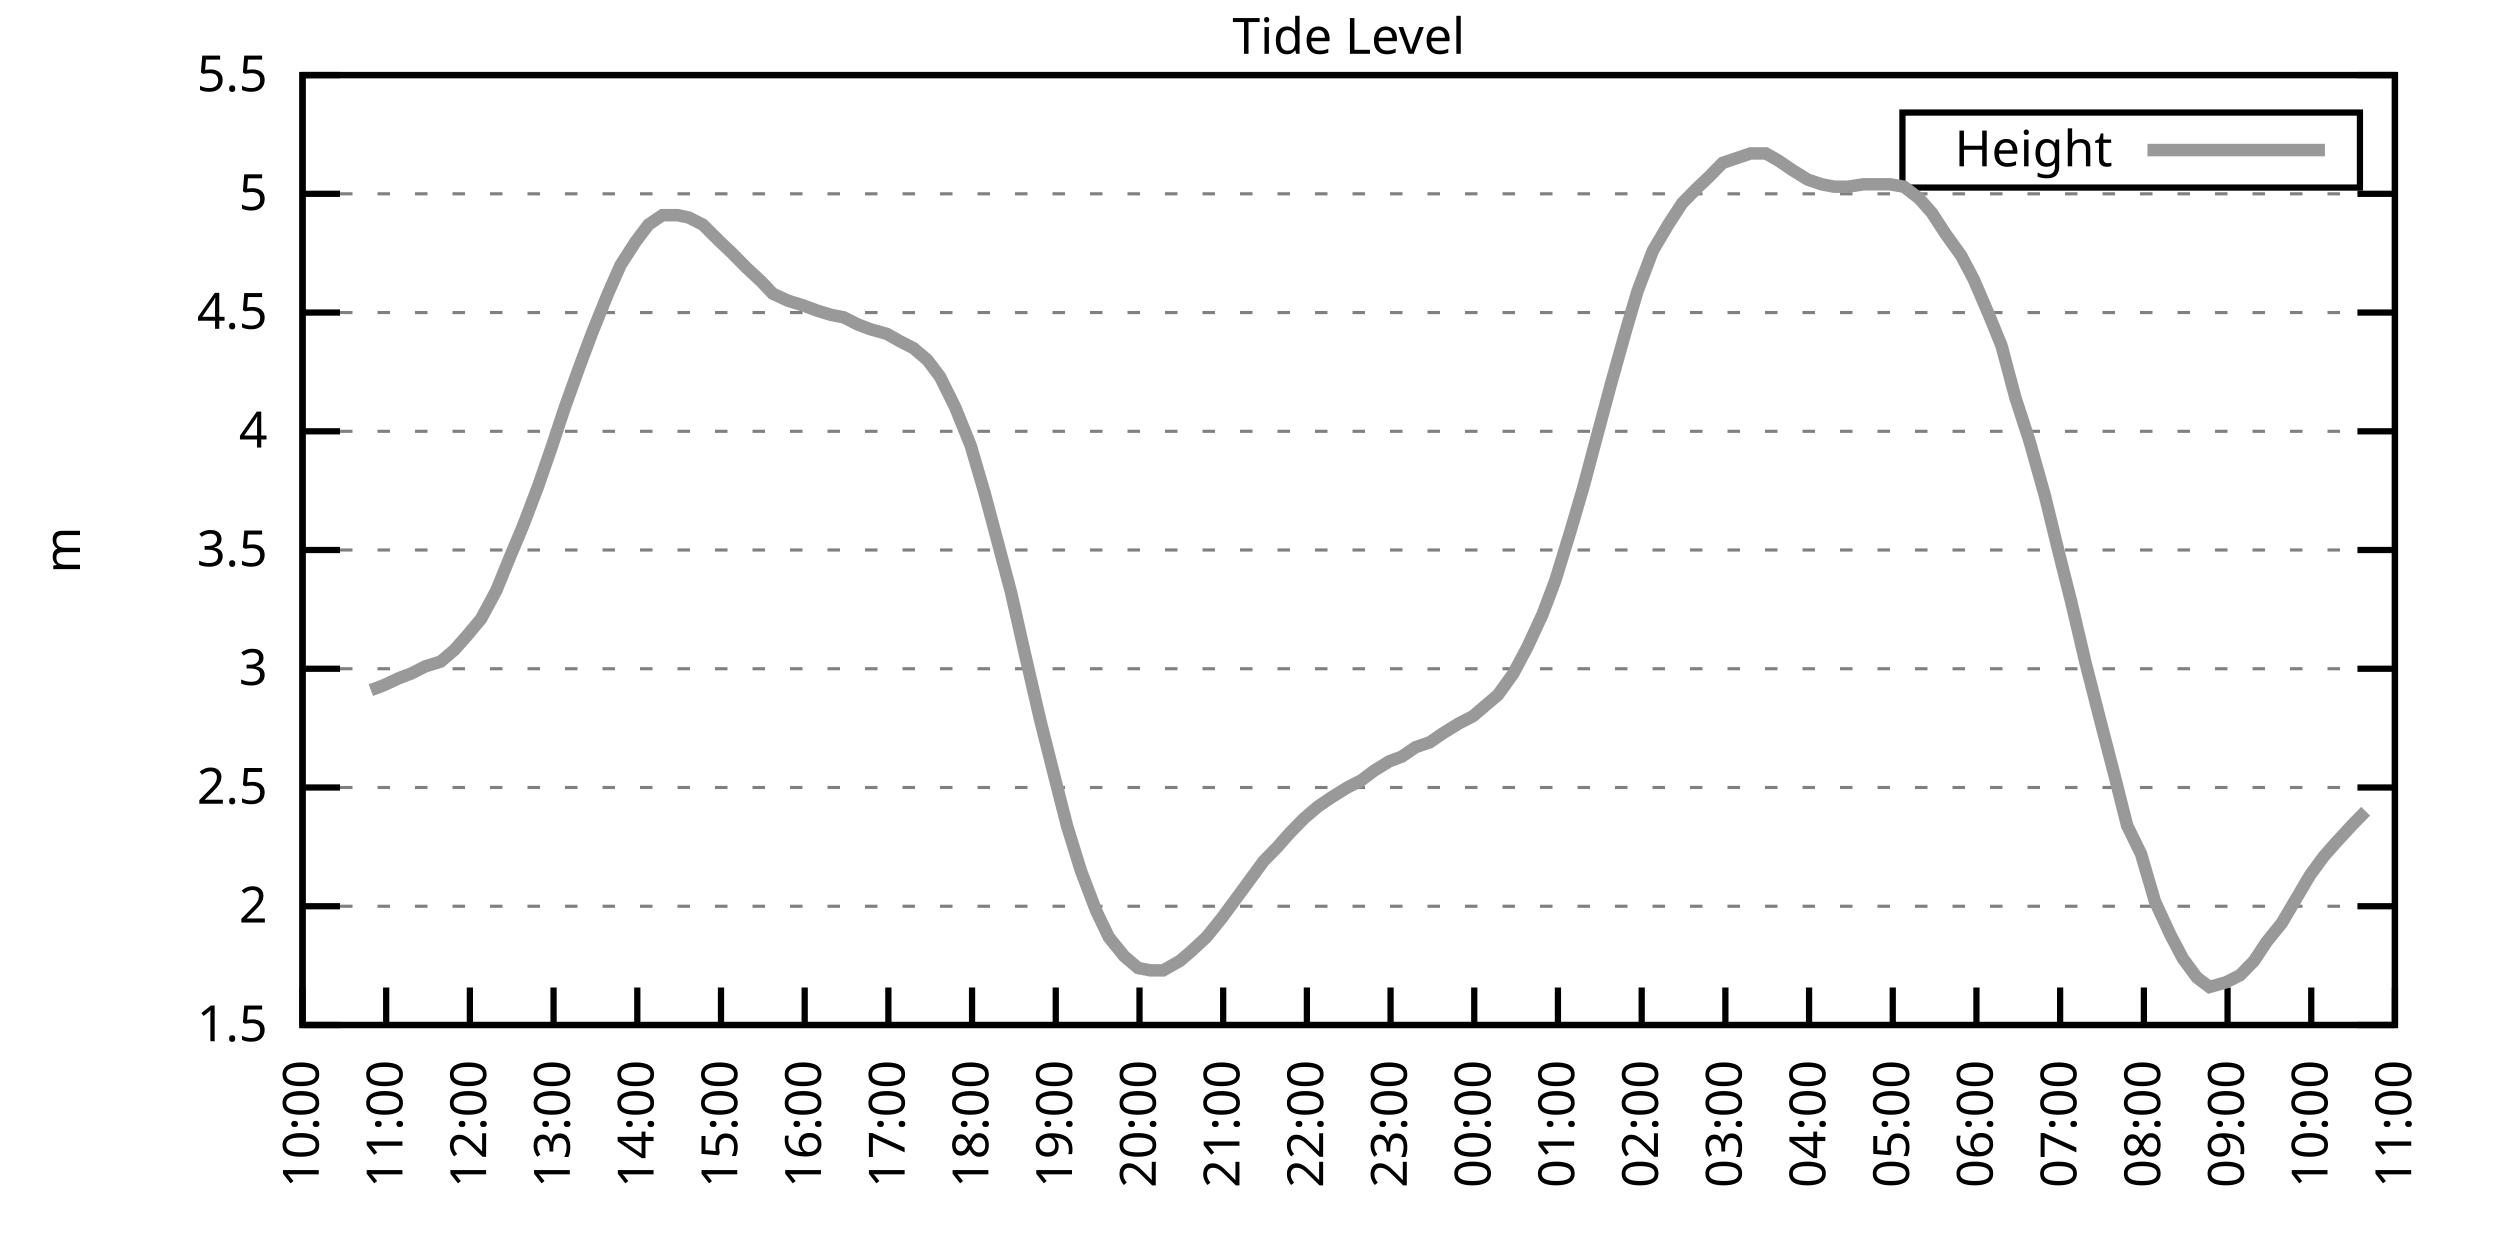
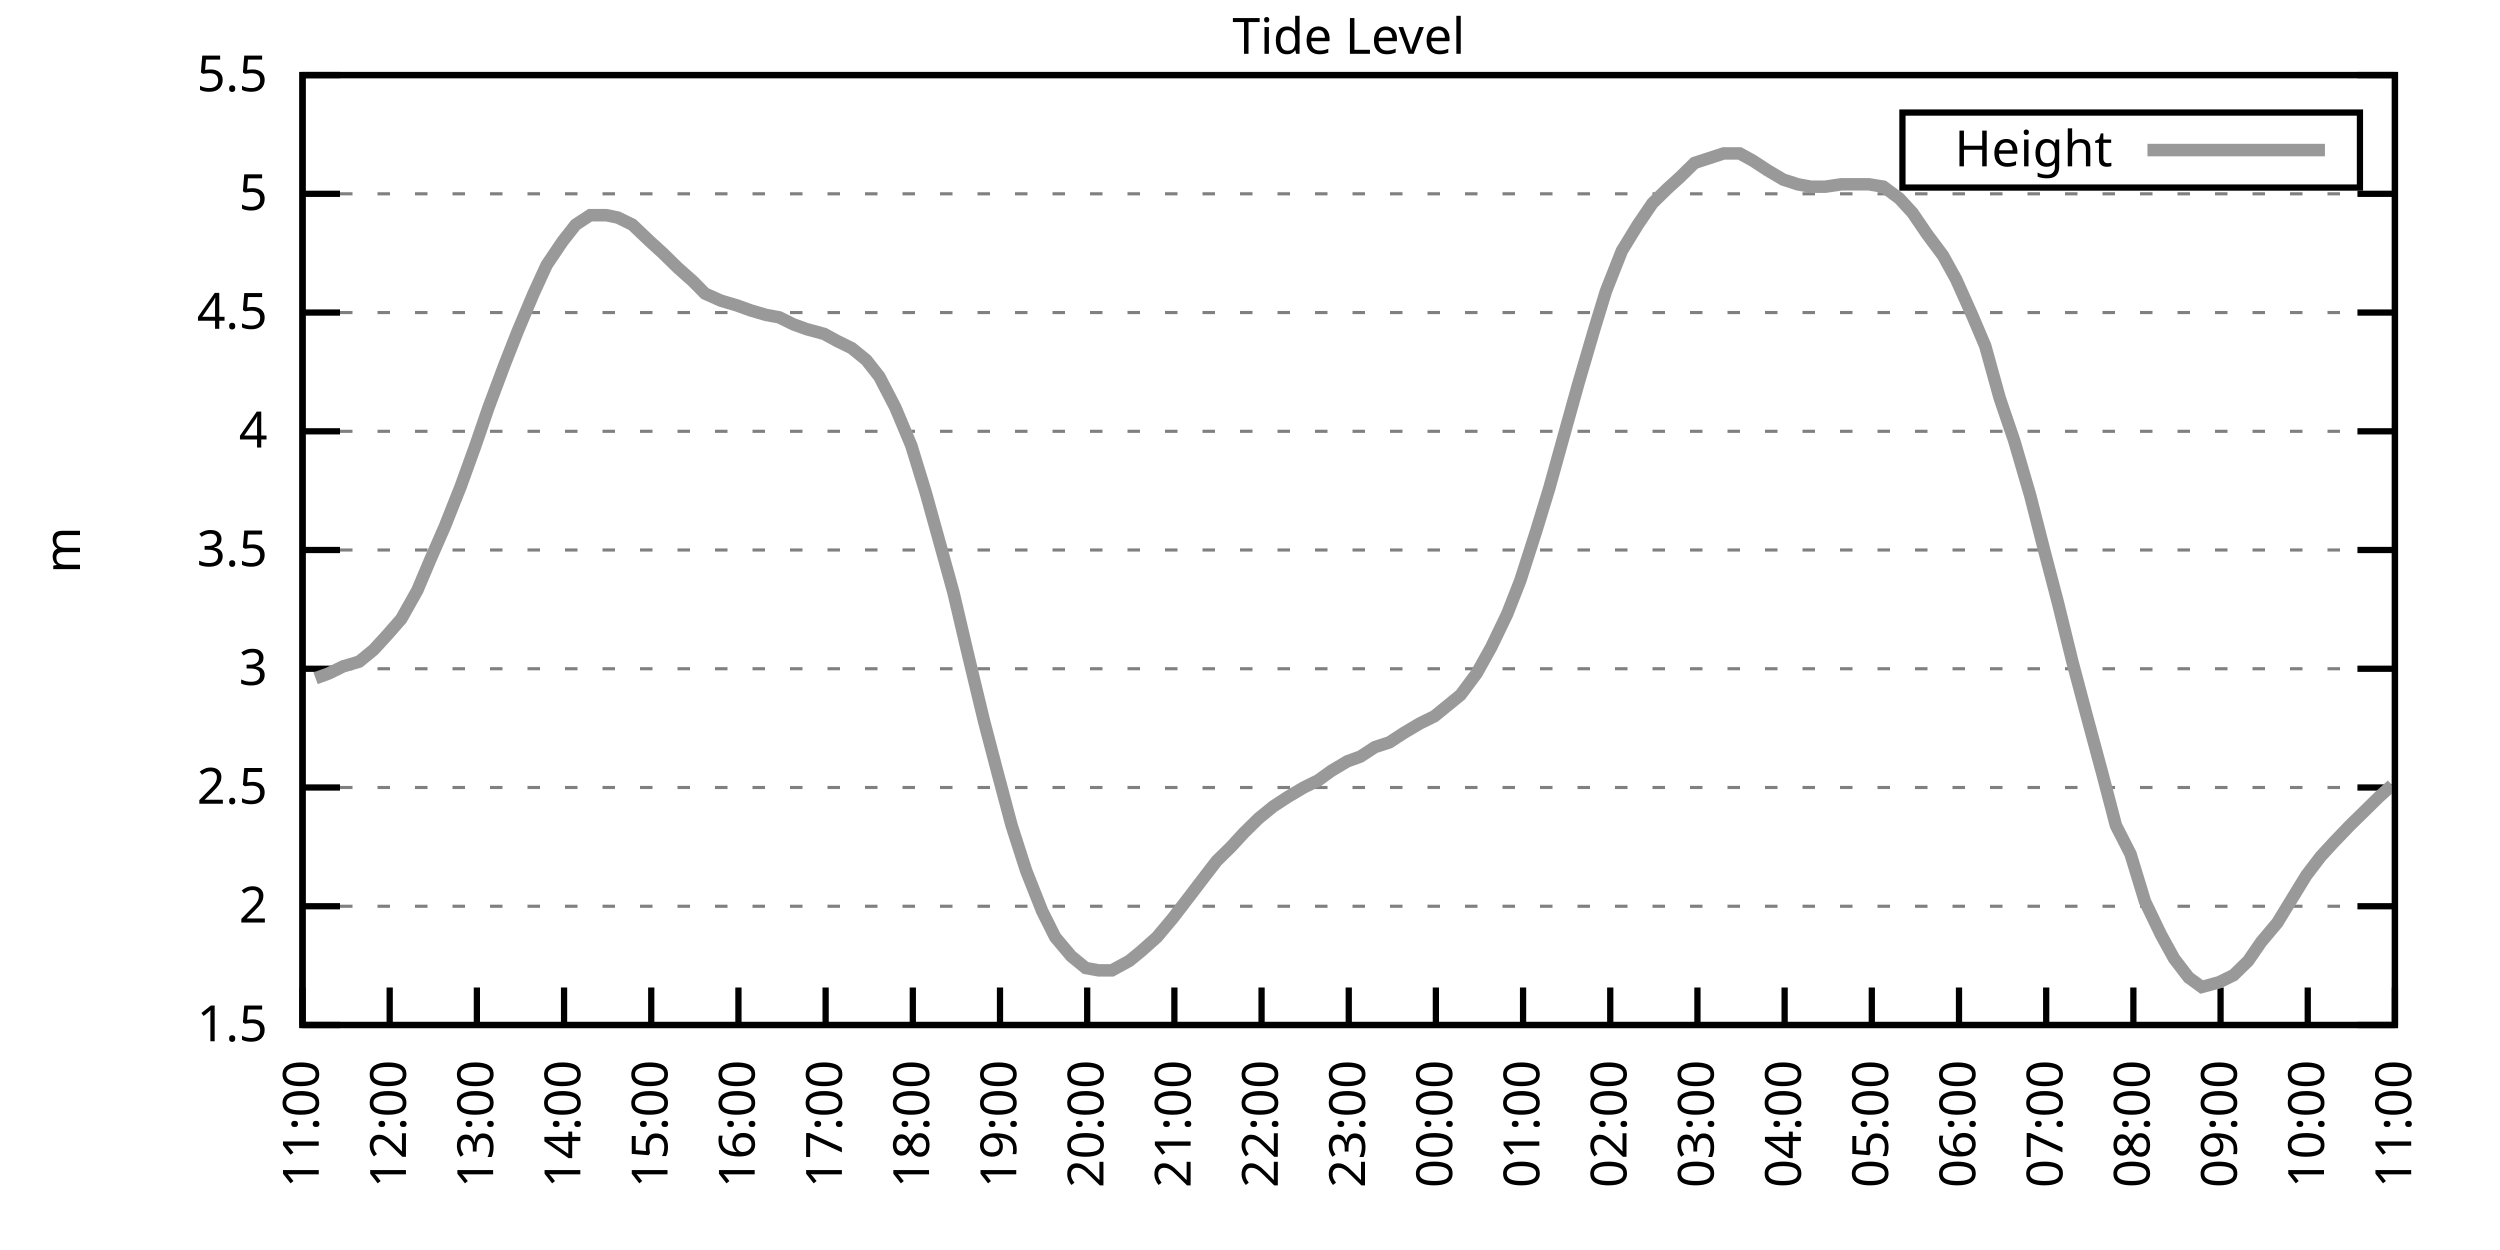
<svg xmlns="http://www.w3.org/2000/svg" xmlns:xlink="http://www.w3.org/1999/xlink" width="400" height="200" viewBox="0 0 400 200">
  <g id="gnuplot_canvas">
    <rect x="0" y="0" width="400" height="200" fill="none" />
    <defs>
      <circle id="gpDot" r="0.5" stroke-width="0.5" stroke="currentColor" />
      <path id="gpPt0" stroke-width="0.333" stroke="currentColor" d="M-1,0 h2 M0,-1 v2" />
      <path id="gpPt1" stroke-width="0.333" stroke="currentColor" d="M-1,-1 L1,1 M1,-1 L-1,1" />
      <path id="gpPt2" stroke-width="0.333" stroke="currentColor" d="M-1,0 L1,0 M0,-1 L0,1 M-1,-1 L1,1 M-1,1 L1,-1" />
      <rect id="gpPt3" stroke-width="0.333" stroke="currentColor" x="-1" y="-1" width="2" height="2" />
      <rect id="gpPt4" stroke-width="0.333" stroke="currentColor" fill="currentColor" x="-1" y="-1" width="2" height="2" />
      <circle id="gpPt5" stroke-width="0.333" stroke="currentColor" cx="0" cy="0" r="1" />
      <use xlink:href="#gpPt5" id="gpPt6" fill="currentColor" stroke="none" />
      <path id="gpPt7" stroke-width="0.333" stroke="currentColor" d="M0,-1.33 L-1.33,0.67 L1.33,0.67 z" />
      <use xlink:href="#gpPt7" id="gpPt8" fill="currentColor" stroke="none" />
      <use xlink:href="#gpPt7" id="gpPt9" stroke="currentColor" transform="rotate(180)" />
      <use xlink:href="#gpPt9" id="gpPt10" fill="currentColor" stroke="none" />
      <use xlink:href="#gpPt3" id="gpPt11" stroke="currentColor" transform="rotate(45)" />
      <use xlink:href="#gpPt11" id="gpPt12" fill="currentColor" stroke="none" />
      <path id="gpPt13" stroke-width="0.333" stroke="currentColor" d="M0,1.330 L1.265,0.411 L0.782,-1.067 L-0.782,-1.076 L-1.265,0.411 z" />
      <use xlink:href="#gpPt13" id="gpPt14" fill="currentColor" stroke="none" />
      <filter id="textbox" filterUnits="objectBoundingBox" x="0" y="0" height="1" width="1">
        <feFlood flood-color="white" flood-opacity="1" result="bgnd" />
        <feComposite in="SourceGraphic" in2="bgnd" operator="atop" />
      </filter>
      <filter id="greybox" filterUnits="objectBoundingBox" x="0" y="0" height="1" width="1">
        <feFlood flood-color="lightgrey" flood-opacity="1" result="grey" />
        <feComposite in="SourceGraphic" in2="grey" operator="atop" />
      </filter>
    </defs>
    <g fill="none" color="white" stroke="currentColor" stroke-width="1.00" stroke-linecap="butt" stroke-linejoin="miter">
</g>
    <g fill="none" color="black" stroke="currentColor" stroke-width="1.00" stroke-linecap="butt" stroke-linejoin="miter">
      <g stroke="none" shape-rendering="crispEdges">
        <polygon fill="rgb(255, 255, 255)" points="48.40,164.00 383.18,164.00 383.18,12.02 48.40,12.02 " />
      </g>
    </g>
    <g fill="none" color="black" stroke="currentColor" stroke-width="1.00" stroke-linecap="butt" stroke-linejoin="miter">
</g>
    <g fill="none" color="black" stroke="black" stroke-width="0.50" stroke-linecap="butt" stroke-linejoin="miter">
</g>
    <g fill="none" color="gray" stroke="currentColor" stroke-width="0.50" stroke-linecap="butt" stroke-linejoin="miter">
      <path stroke="gray" stroke-dasharray="2,4" class="gridline" d="M48.40,164.00 L383.19,164.00  " />
    </g>
    <g fill="none" color="gray" stroke="gray" stroke-width="1.00" stroke-linecap="butt" stroke-linejoin="miter">
</g>
    <g fill="none" color="black" stroke="currentColor" stroke-width="1.00" stroke-linecap="butt" stroke-linejoin="miter">
      <path stroke="black" d="M48.40,164.00 L54.40,164.00 M383.19,164.00 L377.19,164.00  " />
      <g transform="translate(42.80,166.60)" stroke="none" fill="black" font-family="Sans" font-size="8.00" text-anchor="end">
        <text>
          <tspan font-family="Sans"> 1.5</tspan>
        </text>
      </g>
    </g>
    <g fill="none" color="black" stroke="currentColor" stroke-width="1.00" stroke-linecap="butt" stroke-linejoin="miter">
</g>
    <g fill="none" color="black" stroke="black" stroke-width="0.50" stroke-linecap="butt" stroke-linejoin="miter">
</g>
    <g fill="none" color="gray" stroke="currentColor" stroke-width="0.50" stroke-linecap="butt" stroke-linejoin="miter">
      <path stroke="gray" stroke-dasharray="2,4" class="gridline" d="M48.40,145.00 L383.19,145.00  " />
    </g>
    <g fill="none" color="gray" stroke="gray" stroke-width="1.00" stroke-linecap="butt" stroke-linejoin="miter">
</g>
    <g fill="none" color="black" stroke="currentColor" stroke-width="1.00" stroke-linecap="butt" stroke-linejoin="miter">
      <path stroke="black" d="M48.40,145.00 L54.40,145.00 M383.19,145.00 L377.19,145.00  " />
      <g transform="translate(42.80,147.60)" stroke="none" fill="black" font-family="Sans" font-size="8.00" text-anchor="end">
        <text>
          <tspan font-family="Sans"> 2</tspan>
        </text>
      </g>
    </g>
    <g fill="none" color="black" stroke="currentColor" stroke-width="1.00" stroke-linecap="butt" stroke-linejoin="miter">
</g>
    <g fill="none" color="black" stroke="black" stroke-width="0.50" stroke-linecap="butt" stroke-linejoin="miter">
</g>
    <g fill="none" color="gray" stroke="currentColor" stroke-width="0.50" stroke-linecap="butt" stroke-linejoin="miter">
      <path stroke="gray" stroke-dasharray="2,4" class="gridline" d="M48.40,126.00 L383.19,126.00  " />
    </g>
    <g fill="none" color="gray" stroke="gray" stroke-width="1.00" stroke-linecap="butt" stroke-linejoin="miter">
</g>
    <g fill="none" color="black" stroke="currentColor" stroke-width="1.00" stroke-linecap="butt" stroke-linejoin="miter">
      <path stroke="black" d="M48.40,126.00 L54.40,126.00 M383.19,126.00 L377.19,126.00  " />
      <g transform="translate(42.80,128.60)" stroke="none" fill="black" font-family="Sans" font-size="8.00" text-anchor="end">
        <text>
          <tspan font-family="Sans"> 2.5</tspan>
        </text>
      </g>
    </g>
    <g fill="none" color="black" stroke="currentColor" stroke-width="1.00" stroke-linecap="butt" stroke-linejoin="miter">
</g>
    <g fill="none" color="black" stroke="black" stroke-width="0.50" stroke-linecap="butt" stroke-linejoin="miter">
</g>
    <g fill="none" color="gray" stroke="currentColor" stroke-width="0.50" stroke-linecap="butt" stroke-linejoin="miter">
      <path stroke="gray" stroke-dasharray="2,4" class="gridline" d="M48.40,107.00 L383.19,107.00  " />
    </g>
    <g fill="none" color="gray" stroke="gray" stroke-width="1.00" stroke-linecap="butt" stroke-linejoin="miter">
</g>
    <g fill="none" color="black" stroke="currentColor" stroke-width="1.00" stroke-linecap="butt" stroke-linejoin="miter">
      <path stroke="black" d="M48.40,107.00 L54.40,107.00 M383.19,107.00 L377.19,107.00  " />
      <g transform="translate(42.80,109.60)" stroke="none" fill="black" font-family="Sans" font-size="8.00" text-anchor="end">
        <text>
          <tspan font-family="Sans"> 3</tspan>
        </text>
      </g>
    </g>
    <g fill="none" color="black" stroke="currentColor" stroke-width="1.00" stroke-linecap="butt" stroke-linejoin="miter">
</g>
    <g fill="none" color="black" stroke="black" stroke-width="0.50" stroke-linecap="butt" stroke-linejoin="miter">
</g>
    <g fill="none" color="gray" stroke="currentColor" stroke-width="0.50" stroke-linecap="butt" stroke-linejoin="miter">
      <path stroke="gray" stroke-dasharray="2,4" class="gridline" d="M48.40,88.00 L383.19,88.00  " />
    </g>
    <g fill="none" color="gray" stroke="gray" stroke-width="1.00" stroke-linecap="butt" stroke-linejoin="miter">
</g>
    <g fill="none" color="black" stroke="currentColor" stroke-width="1.00" stroke-linecap="butt" stroke-linejoin="miter">
      <path stroke="black" d="M48.40,88.00 L54.40,88.00 M383.19,88.00 L377.19,88.00  " />
      <g transform="translate(42.80,90.60)" stroke="none" fill="black" font-family="Sans" font-size="8.00" text-anchor="end">
        <text>
          <tspan font-family="Sans"> 3.5</tspan>
        </text>
      </g>
    </g>
    <g fill="none" color="black" stroke="currentColor" stroke-width="1.00" stroke-linecap="butt" stroke-linejoin="miter">
</g>
    <g fill="none" color="black" stroke="black" stroke-width="0.50" stroke-linecap="butt" stroke-linejoin="miter">
</g>
    <g fill="none" color="gray" stroke="currentColor" stroke-width="0.50" stroke-linecap="butt" stroke-linejoin="miter">
      <path stroke="gray" stroke-dasharray="2,4" class="gridline" d="M48.40,69.01 L383.19,69.01  " />
    </g>
    <g fill="none" color="gray" stroke="gray" stroke-width="1.00" stroke-linecap="butt" stroke-linejoin="miter">
</g>
    <g fill="none" color="black" stroke="currentColor" stroke-width="1.00" stroke-linecap="butt" stroke-linejoin="miter">
      <path stroke="black" d="M48.40,69.01 L54.40,69.01 M383.19,69.01 L377.19,69.01  " />
      <g transform="translate(42.80,71.61)" stroke="none" fill="black" font-family="Sans" font-size="8.00" text-anchor="end">
        <text>
          <tspan font-family="Sans"> 4</tspan>
        </text>
      </g>
    </g>
    <g fill="none" color="black" stroke="currentColor" stroke-width="1.00" stroke-linecap="butt" stroke-linejoin="miter">
</g>
    <g fill="none" color="black" stroke="black" stroke-width="0.50" stroke-linecap="butt" stroke-linejoin="miter">
</g>
    <g fill="none" color="gray" stroke="currentColor" stroke-width="0.50" stroke-linecap="butt" stroke-linejoin="miter">
      <path stroke="gray" stroke-dasharray="2,4" class="gridline" d="M48.40,50.01 L383.19,50.01  " />
    </g>
    <g fill="none" color="gray" stroke="gray" stroke-width="1.00" stroke-linecap="butt" stroke-linejoin="miter">
</g>
    <g fill="none" color="black" stroke="currentColor" stroke-width="1.00" stroke-linecap="butt" stroke-linejoin="miter">
      <path stroke="black" d="M48.40,50.01 L54.40,50.01 M383.19,50.01 L377.19,50.01  " />
      <g transform="translate(42.80,52.61)" stroke="none" fill="black" font-family="Sans" font-size="8.00" text-anchor="end">
        <text>
          <tspan font-family="Sans"> 4.5</tspan>
        </text>
      </g>
    </g>
    <g fill="none" color="black" stroke="currentColor" stroke-width="1.00" stroke-linecap="butt" stroke-linejoin="miter">
</g>
    <g fill="none" color="black" stroke="black" stroke-width="0.50" stroke-linecap="butt" stroke-linejoin="miter">
</g>
    <g fill="none" color="gray" stroke="currentColor" stroke-width="0.50" stroke-linecap="butt" stroke-linejoin="miter">
      <path stroke="gray" stroke-dasharray="2,4" class="gridline" d="M48.40,31.01 L383.19,31.01  " />
    </g>
    <g fill="none" color="gray" stroke="gray" stroke-width="1.00" stroke-linecap="butt" stroke-linejoin="miter">
</g>
    <g fill="none" color="black" stroke="currentColor" stroke-width="1.00" stroke-linecap="butt" stroke-linejoin="miter">
      <path stroke="black" d="M48.40,31.01 L54.40,31.01 M383.19,31.01 L377.19,31.01  " />
      <g transform="translate(42.80,33.61)" stroke="none" fill="black" font-family="Sans" font-size="8.00" text-anchor="end">
        <text>
          <tspan font-family="Sans"> 5</tspan>
        </text>
      </g>
    </g>
    <g fill="none" color="black" stroke="currentColor" stroke-width="1.00" stroke-linecap="butt" stroke-linejoin="miter">
</g>
    <g fill="none" color="black" stroke="black" stroke-width="0.50" stroke-linecap="butt" stroke-linejoin="miter">
</g>
    <g fill="none" color="gray" stroke="currentColor" stroke-width="0.50" stroke-linecap="butt" stroke-linejoin="miter">
      <path stroke="gray" stroke-dasharray="2,4" class="gridline" d="M48.40,12.01 L383.19,12.01  " />
    </g>
    <g fill="none" color="gray" stroke="gray" stroke-width="1.00" stroke-linecap="butt" stroke-linejoin="miter">
</g>
    <g fill="none" color="black" stroke="currentColor" stroke-width="1.00" stroke-linecap="butt" stroke-linejoin="miter">
      <path stroke="black" d="M48.40,12.01 L54.40,12.01 M383.19,12.01 L377.19,12.01  " />
      <g transform="translate(42.80,14.61)" stroke="none" fill="black" font-family="Sans" font-size="8.00" text-anchor="end">
        <text>
          <tspan font-family="Sans"> 5.5</tspan>
        </text>
      </g>
    </g>
    <g fill="none" color="black" stroke="currentColor" stroke-width="1.00" stroke-linecap="butt" stroke-linejoin="miter">
      <path stroke="black" d="M48.40,164.00 L48.40,158.00  " />
      <g transform="translate(51.00,169.60) rotate(270.00)" stroke="none" fill="black" font-family="Sans" font-size="8.00" text-anchor="end">
        <text>
-           <tspan font-family="Sans">10:00</tspan>
-         </text>
-       </g>
-     </g>
-     <g fill="none" color="black" stroke="currentColor" stroke-width="1.00" stroke-linecap="butt" stroke-linejoin="miter">
-       <path stroke="black" d="M61.79,164.00 L61.79,158.00  " />
-       <g transform="translate(64.39,169.60) rotate(270.00)" stroke="none" fill="black" font-family="Sans" font-size="8.00" text-anchor="end">
-         <text>
          <tspan font-family="Sans">11:00</tspan>
        </text>
      </g>
    </g>
    <g fill="none" color="black" stroke="currentColor" stroke-width="1.00" stroke-linecap="butt" stroke-linejoin="miter">
-       <path stroke="black" d="M75.18,164.00 L75.18,158.00  " />
-       <g transform="translate(77.78,169.60) rotate(270.00)" stroke="none" fill="black" font-family="Sans" font-size="8.00" text-anchor="end">
+       <path stroke="black" d="M62.35,164.00 L62.35,158.00  " />
+       <g transform="translate(64.95,169.60) rotate(270.00)" stroke="none" fill="black" font-family="Sans" font-size="8.00" text-anchor="end">
        <text>
          <tspan font-family="Sans">12:00</tspan>
        </text>
      </g>
    </g>
    <g fill="none" color="black" stroke="currentColor" stroke-width="1.00" stroke-linecap="butt" stroke-linejoin="miter">
-       <path stroke="black" d="M88.57,164.00 L88.57,158.00  " />
-       <g transform="translate(91.17,169.60) rotate(270.00)" stroke="none" fill="black" font-family="Sans" font-size="8.00" text-anchor="end">
+       <path stroke="black" d="M76.30,164.00 L76.30,158.00  " />
+       <g transform="translate(78.90,169.60) rotate(270.00)" stroke="none" fill="black" font-family="Sans" font-size="8.00" text-anchor="end">
        <text>
          <tspan font-family="Sans">13:00</tspan>
        </text>
      </g>
    </g>
    <g fill="none" color="black" stroke="currentColor" stroke-width="1.00" stroke-linecap="butt" stroke-linejoin="miter">
-       <path stroke="black" d="M101.97,164.00 L101.97,158.00  " />
-       <g transform="translate(104.57,169.60) rotate(270.00)" stroke="none" fill="black" font-family="Sans" font-size="8.00" text-anchor="end">
+       <path stroke="black" d="M90.25,164.00 L90.25,158.00  " />
+       <g transform="translate(92.85,169.60) rotate(270.00)" stroke="none" fill="black" font-family="Sans" font-size="8.00" text-anchor="end">
        <text>
          <tspan font-family="Sans">14:00</tspan>
        </text>
      </g>
    </g>
    <g fill="none" color="black" stroke="currentColor" stroke-width="1.00" stroke-linecap="butt" stroke-linejoin="miter">
-       <path stroke="black" d="M115.36,164.00 L115.36,158.00  " />
-       <g transform="translate(117.96,169.60) rotate(270.00)" stroke="none" fill="black" font-family="Sans" font-size="8.00" text-anchor="end">
+       <path stroke="black" d="M104.20,164.00 L104.20,158.00  " />
+       <g transform="translate(106.80,169.60) rotate(270.00)" stroke="none" fill="black" font-family="Sans" font-size="8.00" text-anchor="end">
        <text>
          <tspan font-family="Sans">15:00</tspan>
        </text>
      </g>
    </g>
    <g fill="none" color="black" stroke="currentColor" stroke-width="1.00" stroke-linecap="butt" stroke-linejoin="miter">
-       <path stroke="black" d="M128.75,164.00 L128.75,158.00  " />
-       <g transform="translate(131.35,169.60) rotate(270.00)" stroke="none" fill="black" font-family="Sans" font-size="8.00" text-anchor="end">
+       <path stroke="black" d="M118.15,164.00 L118.15,158.00  " />
+       <g transform="translate(120.75,169.60) rotate(270.00)" stroke="none" fill="black" font-family="Sans" font-size="8.00" text-anchor="end">
        <text>
          <tspan font-family="Sans">16:00</tspan>
        </text>
      </g>
    </g>
    <g fill="none" color="black" stroke="currentColor" stroke-width="1.00" stroke-linecap="butt" stroke-linejoin="miter">
-       <path stroke="black" d="M142.14,164.00 L142.14,158.00  " />
-       <g transform="translate(144.74,169.60) rotate(270.00)" stroke="none" fill="black" font-family="Sans" font-size="8.00" text-anchor="end">
+       <path stroke="black" d="M132.10,164.00 L132.10,158.00  " />
+       <g transform="translate(134.70,169.60) rotate(270.00)" stroke="none" fill="black" font-family="Sans" font-size="8.00" text-anchor="end">
        <text>
          <tspan font-family="Sans">17:00</tspan>
        </text>
      </g>
    </g>
    <g fill="none" color="black" stroke="currentColor" stroke-width="1.00" stroke-linecap="butt" stroke-linejoin="miter">
-       <path stroke="black" d="M155.53,164.00 L155.53,158.00  " />
-       <g transform="translate(158.13,169.60) rotate(270.00)" stroke="none" fill="black" font-family="Sans" font-size="8.00" text-anchor="end">
+       <path stroke="black" d="M146.05,164.00 L146.05,158.00  " />
+       <g transform="translate(148.65,169.60) rotate(270.00)" stroke="none" fill="black" font-family="Sans" font-size="8.00" text-anchor="end">
        <text>
          <tspan font-family="Sans">18:00</tspan>
        </text>
      </g>
    </g>
    <g fill="none" color="black" stroke="currentColor" stroke-width="1.00" stroke-linecap="butt" stroke-linejoin="miter">
-       <path stroke="black" d="M168.92,164.00 L168.92,158.00  " />
-       <g transform="translate(171.52,169.60) rotate(270.00)" stroke="none" fill="black" font-family="Sans" font-size="8.00" text-anchor="end">
+       <path stroke="black" d="M160.00,164.00 L160.00,158.00  " />
+       <g transform="translate(162.60,169.60) rotate(270.00)" stroke="none" fill="black" font-family="Sans" font-size="8.00" text-anchor="end">
        <text>
          <tspan font-family="Sans">19:00</tspan>
        </text>
      </g>
    </g>
    <g fill="none" color="black" stroke="currentColor" stroke-width="1.00" stroke-linecap="butt" stroke-linejoin="miter">
-       <path stroke="black" d="M182.32,164.00 L182.32,158.00  " />
-       <g transform="translate(184.92,169.60) rotate(270.00)" stroke="none" fill="black" font-family="Sans" font-size="8.00" text-anchor="end">
+       <path stroke="black" d="M173.95,164.00 L173.95,158.00  " />
+       <g transform="translate(176.55,169.60) rotate(270.00)" stroke="none" fill="black" font-family="Sans" font-size="8.00" text-anchor="end">
        <text>
          <tspan font-family="Sans">20:00</tspan>
        </text>
      </g>
    </g>
    <g fill="none" color="black" stroke="currentColor" stroke-width="1.00" stroke-linecap="butt" stroke-linejoin="miter">
-       <path stroke="black" d="M195.71,164.00 L195.71,158.00  " />
-       <g transform="translate(198.31,169.60) rotate(270.00)" stroke="none" fill="black" font-family="Sans" font-size="8.00" text-anchor="end">
+       <path stroke="black" d="M187.90,164.00 L187.90,158.00  " />
+       <g transform="translate(190.50,169.60) rotate(270.00)" stroke="none" fill="black" font-family="Sans" font-size="8.00" text-anchor="end">
        <text>
          <tspan font-family="Sans">21:00</tspan>
        </text>
      </g>
    </g>
    <g fill="none" color="black" stroke="currentColor" stroke-width="1.00" stroke-linecap="butt" stroke-linejoin="miter">
-       <path stroke="black" d="M209.10,164.00 L209.10,158.00  " />
-       <g transform="translate(211.70,169.60) rotate(270.00)" stroke="none" fill="black" font-family="Sans" font-size="8.00" text-anchor="end">
+       <path stroke="black" d="M201.85,164.00 L201.85,158.00  " />
+       <g transform="translate(204.45,169.60) rotate(270.00)" stroke="none" fill="black" font-family="Sans" font-size="8.00" text-anchor="end">
        <text>
          <tspan font-family="Sans">22:00</tspan>
        </text>
      </g>
    </g>
    <g fill="none" color="black" stroke="currentColor" stroke-width="1.00" stroke-linecap="butt" stroke-linejoin="miter">
-       <path stroke="black" d="M222.49,164.00 L222.49,158.00  " />
-       <g transform="translate(225.09,169.60) rotate(270.00)" stroke="none" fill="black" font-family="Sans" font-size="8.00" text-anchor="end">
+       <path stroke="black" d="M215.80,164.00 L215.80,158.00  " />
+       <g transform="translate(218.40,169.60) rotate(270.00)" stroke="none" fill="black" font-family="Sans" font-size="8.00" text-anchor="end">
        <text>
          <tspan font-family="Sans">23:00</tspan>
        </text>
      </g>
    </g>
    <g fill="none" color="black" stroke="currentColor" stroke-width="1.00" stroke-linecap="butt" stroke-linejoin="miter">
-       <path stroke="black" d="M235.88,164.00 L235.88,158.00  " />
-       <g transform="translate(238.48,169.60) rotate(270.00)" stroke="none" fill="black" font-family="Sans" font-size="8.00" text-anchor="end">
+       <path stroke="black" d="M229.74,164.00 L229.74,158.00  " />
+       <g transform="translate(232.34,169.60) rotate(270.00)" stroke="none" fill="black" font-family="Sans" font-size="8.00" text-anchor="end">
        <text>
          <tspan font-family="Sans">00:00</tspan>
        </text>
      </g>
    </g>
    <g fill="none" color="black" stroke="currentColor" stroke-width="1.00" stroke-linecap="butt" stroke-linejoin="miter">
-       <path stroke="black" d="M249.27,164.00 L249.27,158.00  " />
-       <g transform="translate(251.87,169.60) rotate(270.00)" stroke="none" fill="black" font-family="Sans" font-size="8.00" text-anchor="end">
+       <path stroke="black" d="M243.69,164.00 L243.69,158.00  " />
+       <g transform="translate(246.29,169.60) rotate(270.00)" stroke="none" fill="black" font-family="Sans" font-size="8.00" text-anchor="end">
        <text>
          <tspan font-family="Sans">01:00</tspan>
        </text>
      </g>
    </g>
    <g fill="none" color="black" stroke="currentColor" stroke-width="1.00" stroke-linecap="butt" stroke-linejoin="miter">
-       <path stroke="black" d="M262.67,164.00 L262.67,158.00  " />
-       <g transform="translate(265.27,169.60) rotate(270.00)" stroke="none" fill="black" font-family="Sans" font-size="8.00" text-anchor="end">
+       <path stroke="black" d="M257.64,164.00 L257.64,158.00  " />
+       <g transform="translate(260.24,169.60) rotate(270.00)" stroke="none" fill="black" font-family="Sans" font-size="8.00" text-anchor="end">
        <text>
          <tspan font-family="Sans">02:00</tspan>
        </text>
      </g>
    </g>
    <g fill="none" color="black" stroke="currentColor" stroke-width="1.00" stroke-linecap="butt" stroke-linejoin="miter">
-       <path stroke="black" d="M276.06,164.00 L276.06,158.00  " />
-       <g transform="translate(278.66,169.60) rotate(270.00)" stroke="none" fill="black" font-family="Sans" font-size="8.00" text-anchor="end">
+       <path stroke="black" d="M271.59,164.00 L271.59,158.00  " />
+       <g transform="translate(274.19,169.60) rotate(270.00)" stroke="none" fill="black" font-family="Sans" font-size="8.00" text-anchor="end">
        <text>
          <tspan font-family="Sans">03:00</tspan>
        </text>
      </g>
    </g>
    <g fill="none" color="black" stroke="currentColor" stroke-width="1.00" stroke-linecap="butt" stroke-linejoin="miter">
-       <path stroke="black" d="M289.45,164.00 L289.45,158.00  " />
-       <g transform="translate(292.05,169.60) rotate(270.00)" stroke="none" fill="black" font-family="Sans" font-size="8.00" text-anchor="end">
+       <path stroke="black" d="M285.54,164.00 L285.54,158.00  " />
+       <g transform="translate(288.14,169.60) rotate(270.00)" stroke="none" fill="black" font-family="Sans" font-size="8.00" text-anchor="end">
        <text>
          <tspan font-family="Sans">04:00</tspan>
        </text>
      </g>
    </g>
    <g fill="none" color="black" stroke="currentColor" stroke-width="1.00" stroke-linecap="butt" stroke-linejoin="miter">
-       <path stroke="black" d="M302.84,164.00 L302.84,158.00  " />
-       <g transform="translate(305.44,169.60) rotate(270.00)" stroke="none" fill="black" font-family="Sans" font-size="8.00" text-anchor="end">
+       <path stroke="black" d="M299.49,164.00 L299.49,158.00  " />
+       <g transform="translate(302.09,169.60) rotate(270.00)" stroke="none" fill="black" font-family="Sans" font-size="8.00" text-anchor="end">
        <text>
          <tspan font-family="Sans">05:00</tspan>
        </text>
      </g>
    </g>
    <g fill="none" color="black" stroke="currentColor" stroke-width="1.00" stroke-linecap="butt" stroke-linejoin="miter">
-       <path stroke="black" d="M316.23,164.00 L316.23,158.00  " />
-       <g transform="translate(318.83,169.60) rotate(270.00)" stroke="none" fill="black" font-family="Sans" font-size="8.00" text-anchor="end">
+       <path stroke="black" d="M313.44,164.00 L313.44,158.00  " />
+       <g transform="translate(316.04,169.60) rotate(270.00)" stroke="none" fill="black" font-family="Sans" font-size="8.00" text-anchor="end">
        <text>
          <tspan font-family="Sans">06:00</tspan>
        </text>
      </g>
    </g>
    <g fill="none" color="black" stroke="currentColor" stroke-width="1.00" stroke-linecap="butt" stroke-linejoin="miter">
-       <path stroke="black" d="M329.62,164.00 L329.62,158.00  " />
-       <g transform="translate(332.22,169.60) rotate(270.00)" stroke="none" fill="black" font-family="Sans" font-size="8.00" text-anchor="end">
+       <path stroke="black" d="M327.39,164.00 L327.39,158.00  " />
+       <g transform="translate(329.99,169.60) rotate(270.00)" stroke="none" fill="black" font-family="Sans" font-size="8.00" text-anchor="end">
        <text>
          <tspan font-family="Sans">07:00</tspan>
        </text>
      </g>
    </g>
    <g fill="none" color="black" stroke="currentColor" stroke-width="1.00" stroke-linecap="butt" stroke-linejoin="miter">
-       <path stroke="black" d="M343.02,164.00 L343.02,158.00  " />
-       <g transform="translate(345.62,169.60) rotate(270.00)" stroke="none" fill="black" font-family="Sans" font-size="8.00" text-anchor="end">
+       <path stroke="black" d="M341.34,164.00 L341.34,158.00  " />
+       <g transform="translate(343.94,169.60) rotate(270.00)" stroke="none" fill="black" font-family="Sans" font-size="8.00" text-anchor="end">
        <text>
          <tspan font-family="Sans">08:00</tspan>
        </text>
      </g>
    </g>
    <g fill="none" color="black" stroke="currentColor" stroke-width="1.00" stroke-linecap="butt" stroke-linejoin="miter">
-       <path stroke="black" d="M356.41,164.00 L356.41,158.00  " />
-       <g transform="translate(359.01,169.60) rotate(270.00)" stroke="none" fill="black" font-family="Sans" font-size="8.00" text-anchor="end">
+       <path stroke="black" d="M355.29,164.00 L355.29,158.00  " />
+       <g transform="translate(357.89,169.60) rotate(270.00)" stroke="none" fill="black" font-family="Sans" font-size="8.00" text-anchor="end">
        <text>
          <tspan font-family="Sans">09:00</tspan>
        </text>
      </g>
    </g>
    <g fill="none" color="black" stroke="currentColor" stroke-width="1.00" stroke-linecap="butt" stroke-linejoin="miter">
-       <path stroke="black" d="M369.80,164.00 L369.80,158.00  " />
-       <g transform="translate(372.40,169.60) rotate(270.00)" stroke="none" fill="black" font-family="Sans" font-size="8.00" text-anchor="end">
+       <path stroke="black" d="M369.24,164.00 L369.24,158.00  " />
+       <g transform="translate(371.84,169.60) rotate(270.00)" stroke="none" fill="black" font-family="Sans" font-size="8.00" text-anchor="end">
        <text>
          <tspan font-family="Sans">10:00</tspan>
        </text>
      </g>
    </g>
    <g fill="none" color="black" stroke="currentColor" stroke-width="1.00" stroke-linecap="butt" stroke-linejoin="miter">
      <path stroke="black" d="M383.19,164.00 L383.19,158.00  " />
      <g transform="translate(385.79,169.60) rotate(270.00)" stroke="none" fill="black" font-family="Sans" font-size="8.00" text-anchor="end">
        <text>
          <tspan font-family="Sans">11:00</tspan>
        </text>
      </g>
    </g>
    <g fill="none" color="black" stroke="currentColor" stroke-width="1.00" stroke-linecap="butt" stroke-linejoin="miter">
</g>
    <g fill="none" color="black" stroke="currentColor" stroke-width="1.00" stroke-linecap="butt" stroke-linejoin="miter">
      <path stroke="black" d="M48.40,12.01 L48.40,164.00 L383.19,164.00 L383.19,12.01 L48.40,12.01 Z  " />
    </g>
    <g fill="none" color="black" stroke="currentColor" stroke-width="1.00" stroke-linecap="butt" stroke-linejoin="miter">
</g>
    <g fill="none" color="black" stroke="currentColor" stroke-width="1.00" stroke-linecap="butt" stroke-linejoin="miter">
      <path stroke="black" d="M304.39,30.01 L304.39,18.01 L377.59,18.01 L377.59,30.01 L304.39,30.01 Z  " />
    </g>
    <g id="Tide_level_plot_1">
      <g fill="none" color="white" stroke="black" stroke-width="2.00" stroke-linecap="butt" stroke-linejoin="miter">
</g>
      <g fill="none" color="black" stroke="currentColor" stroke-width="2.00" stroke-linecap="butt" stroke-linejoin="miter">
        <g transform="translate(337.99,26.61)" stroke="none" fill="black" font-family="Sans" font-size="8.00" text-anchor="end">
          <text>
            <tspan font-family="Sans">Height</tspan>
          </text>
        </g>
      </g>
      <g fill="none" color="black" stroke="currentColor" stroke-width="2.00" stroke-linecap="butt" stroke-linejoin="miter">
-         <path stroke="rgb(153, 153, 153)" d="M343.59,24.01 L371.99,24.01 M59.34,110.42 L61.35,109.66 L63.80,108.52 L65.81,107.76 L68.04,106.62 L70.50,105.86   L72.73,103.96 L74.74,101.68 L76.97,99.02 L79.42,94.46 L81.43,89.52 L83.66,84.21 L86.12,77.75 L88.35,71.29   L90.36,65.21 L92.82,58.37 L94.82,53.05 L97.28,46.97 L99.29,42.41 L101.74,38.61 L103.75,35.95 L105.98,34.43   L108.44,34.43 L110.22,34.81 L112.46,35.95 L115.13,38.61 L117.14,40.51 L119.38,42.79 L121.83,45.07 L123.62,46.97   L126.07,48.11 L128.53,48.87 L130.54,49.63 L132.99,50.39 L135.00,50.77 L137.23,51.91 L139.24,52.67 L141.92,53.43   L143.93,54.57 L146.16,55.71 L148.39,57.61 L150.40,60.27 L152.85,65.21 L155.31,71.29 L157.54,78.89 L159.77,87.25   L161.78,94.84 L164.01,104.72 L166.47,115.36 L168.48,123.34 L170.71,132.08 L172.94,139.30 L175.40,145.76 L177.41,149.94   L179.86,152.98 L182.09,154.88 L184.10,155.26 L186.11,155.26 L188.79,153.74 L190.57,152.22 L193.03,149.94 L195.48,146.90   L197.72,143.86 L199.95,140.82 L202.18,137.78 L204.41,135.50 L206.42,133.22 L208.65,130.94 L210.88,129.04 L213.12,127.52   L215.57,126.00 L217.80,124.86 L219.81,123.34 L222.27,121.82 L224.28,121.06 L226.51,119.54 L228.74,118.78 L230.97,117.26   L233.43,115.74 L235.66,114.60 L237.89,112.70 L239.68,111.18 L242.13,107.76 L244.36,103.58 L246.82,98.26 L248.83,92.94   L251.28,84.97 L253.29,78.13 L255.52,69.77 L257.76,61.41 L260.21,52.67 L262.00,46.59 L264.45,40.13 L266.91,35.95   L269.14,32.53 L271.37,30.25 L273.38,28.35 L275.61,26.07 L277.84,25.31 L280.07,24.55 L282.53,24.55 L284.54,25.69   L286.77,27.21 L289.23,28.73 L291.46,29.49 L293.47,29.87 L295.70,29.87 L298.15,29.49 L300.39,29.49 L302.39,29.49   L304.63,29.87 L307.08,31.77 L309.09,34.05 L311.32,37.47 L313.78,40.89 L315.79,44.69 L318.24,50.39 L320.25,55.33   L322.48,63.69 L324.71,70.53 L327.17,79.27 L329.40,88.38 L331.41,96.36 L333.64,105.86 L335.87,114.60 L338.33,124.10   L340.34,132.08 L342.57,136.64 L344.80,144.24 L347.26,149.56 L349.26,153.36 L351.50,156.40 L353.51,157.92 L356.18,157.16   L358.42,156.02 L360.65,153.74 L362.66,150.70 L365.11,147.66 L367.12,144.24 L369.58,140.06 L371.81,137.02 L373.82,134.74   L376.27,132.08 L378.50,129.80  " />
+         <path stroke="rgb(153, 153, 153)" d="M343.59,24.01 L371.99,24.01 M50.49,108.52 L52.58,107.76 L54.91,106.62 L57.47,105.86 L59.79,103.96 L61.88,101.68   L64.21,99.02 L66.77,94.46 L68.86,89.52 L71.18,84.21 L73.74,77.75 L76.07,71.29 L78.16,65.21 L80.72,58.37   L82.81,53.05 L85.37,46.97 L87.46,42.41 L90.02,38.61 L92.11,35.95 L94.43,34.43 L96.99,34.43 L98.85,34.81   L101.18,35.95 L103.97,38.61 L106.06,40.51 L108.38,42.79 L110.94,45.07 L112.80,46.97 L115.36,48.11 L117.92,48.87   L120.01,49.63 L122.57,50.39 L124.66,50.77 L126.98,51.91 L129.08,52.67 L131.87,53.43 L133.96,54.57 L136.28,55.71   L138.61,57.61 L140.70,60.27 L143.26,65.21 L145.81,71.29 L148.14,78.89 L150.46,87.25 L152.56,94.84 L154.88,104.72   L157.44,115.36 L159.53,123.34 L161.86,132.08 L164.18,139.30 L166.74,145.76 L168.83,149.94 L171.39,152.98 L173.71,154.88   L175.81,155.26 L177.90,155.26 L180.69,153.74 L182.55,152.22 L185.11,149.94 L187.66,146.90 L189.99,143.86 L192.31,140.82   L194.64,137.78 L196.96,135.50 L199.06,133.22 L201.38,130.94 L203.71,129.04 L206.03,127.52 L208.59,126.00 L210.91,124.86   L213.01,123.34 L215.56,121.82 L217.65,121.06 L219.98,119.54 L222.30,118.78 L224.63,117.26 L227.19,115.74 L229.51,114.60   L231.84,112.70 L233.70,111.18 L236.25,107.76 L238.58,103.58 L241.14,98.26 L243.23,92.94 L245.79,84.97 L247.88,78.13   L250.20,69.77 L252.53,61.41 L255.09,52.67 L256.95,46.59 L259.50,40.13 L262.06,35.95 L264.39,32.53 L266.71,30.25   L268.80,28.35 L271.13,26.07 L273.45,25.31 L275.78,24.55 L278.34,24.55 L280.43,25.69 L282.75,27.21 L285.31,28.73   L287.64,29.49 L289.73,29.87 L292.05,29.87 L294.61,29.49 L296.94,29.49 L299.03,29.49 L301.35,29.87 L303.91,31.77   L306.00,34.05 L308.33,37.47 L310.88,40.89 L312.98,44.69 L315.53,50.39 L317.63,55.33 L319.95,63.69 L322.28,70.53   L324.83,79.27 L327.16,88.38 L329.25,96.36 L331.58,105.86 L333.90,114.60 L336.46,124.10 L338.55,132.08 L340.88,136.64   L343.20,144.24 L345.76,149.56 L347.85,153.36 L350.18,156.40 L352.27,157.92 L355.06,157.16 L357.38,156.02 L359.71,153.74   L361.80,150.70 L364.36,147.66 L366.45,144.24 L369.01,140.06 L371.33,137.02 L373.43,134.74 L375.98,132.08 L378.31,129.80   L380.63,127.52 L382.73,125.62  " />
      </g>
    </g>
    <g fill="none" color="black" stroke="currentColor" stroke-width="2.00" stroke-linecap="butt" stroke-linejoin="miter">
</g>
    <g fill="none" color="black" stroke="black" stroke-width="1.00" stroke-linecap="butt" stroke-linejoin="miter">
</g>
    <g fill="none" color="black" stroke="currentColor" stroke-width="1.00" stroke-linecap="butt" stroke-linejoin="miter">
      <path stroke="black" d="M48.40,12.01 L48.40,164.00 L383.19,164.00 L383.19,12.01 L48.40,12.01 Z  " />
      <g transform="translate(12.80,88.01) rotate(270.00)" stroke="none" fill="black" font-family="Sans" font-size="8.00" text-anchor="middle">
        <text>
          <tspan font-family="Sans">m</tspan>
        </text>
      </g>
    </g>
    <g fill="none" color="black" stroke="currentColor" stroke-width="1.00" stroke-linecap="butt" stroke-linejoin="miter">
</g>
    <g fill="none" color="black" stroke="currentColor" stroke-width="1.00" stroke-linecap="butt" stroke-linejoin="miter">
      <g transform="translate(215.79,8.61)" stroke="none" fill="black" font-family="Sans" font-size="8.00" text-anchor="middle">
        <text>
          <tspan font-family="Sans">Tide Level</tspan>
        </text>
      </g>
    </g>
    <g fill="none" color="black" stroke="currentColor" stroke-width="1.00" stroke-linecap="butt" stroke-linejoin="miter">
</g>
  </g>
</svg>
